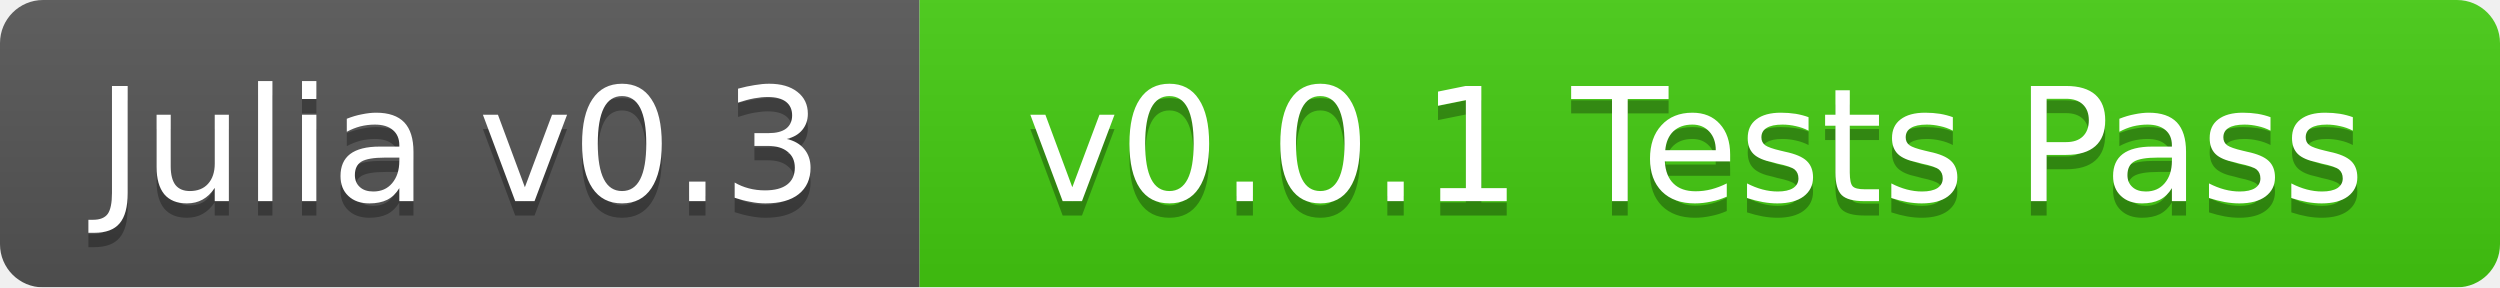
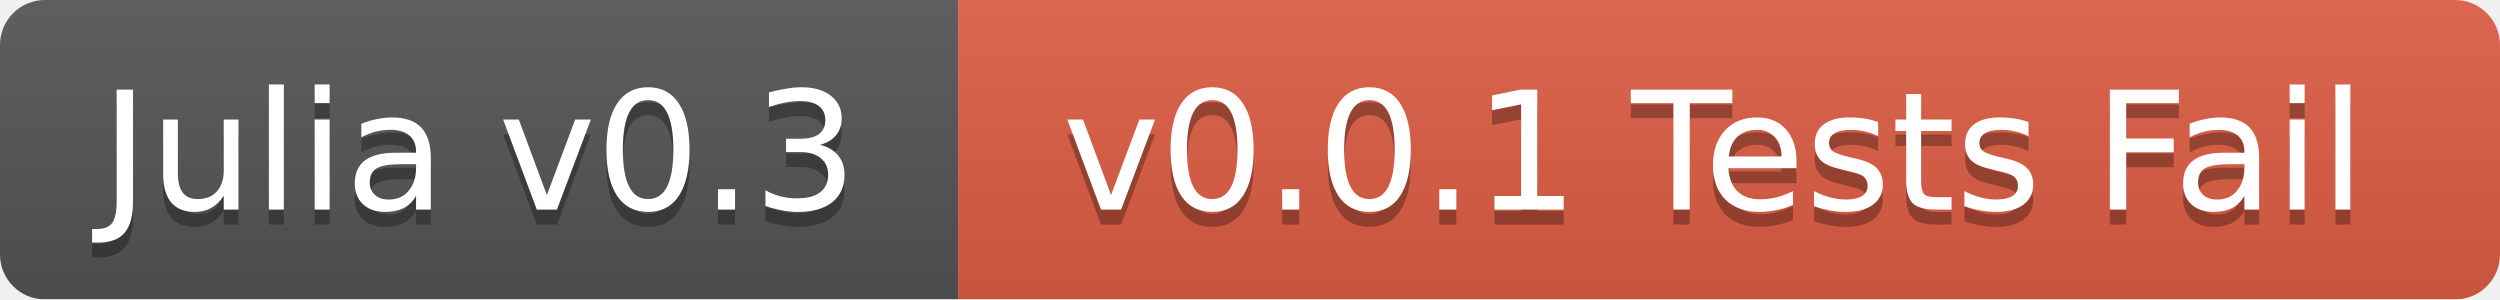
- <svg xmlns="http://www.w3.org/2000/svg" width="174" height="20">
+ <svg xmlns="http://www.w3.org/2000/svg" width="167" height="20">
  <linearGradient id="b" x2="0" y2="100%">
    <stop offset="0" stop-color="#bbb" stop-opacity=".1" />
    <stop offset="1" stop-opacity=".1" />
  </linearGradient>
  <mask id="a">
-     <rect width="174" height="20" rx="3" fill="#fff" />
+     <rect width="167" height="20" rx="3" fill="#fff" />
  </mask>
  <g mask="url(#a)">
    <path fill="#555" d="M0 0h64v20H0z" />
-     <path fill="#4c1" d="M64 0h110v20H64z" />
-     <path fill="url(#b)" d="M0 0h174v20H0z" />
+     <path fill="#e05d44" d="M64 0h103v20H64z" />
+     <path fill="url(#b)" d="M0 0h167v20H0z" />
  </g>
  <g fill="#fff" text-anchor="middle" font-family="DejaVu Sans,Verdana,Geneva,sans-serif" font-size="11">
    <text x="32" y="15" fill="#010101" fill-opacity=".3">Julia v0.3</text>
    <text x="32" y="14">Julia v0.3</text>
-     <text x="118" y="15" fill="#010101" fill-opacity=".3">v0.0.1 Tests Pass</text>
-     <text x="118" y="14">v0.0.1 Tests Pass</text>
+     <text x="114.5" y="15" fill="#010101" fill-opacity=".3">v0.0.1 Tests Fail</text>
+     <text x="114.5" y="14">v0.0.1 Tests Fail</text>
  </g>
</svg>
